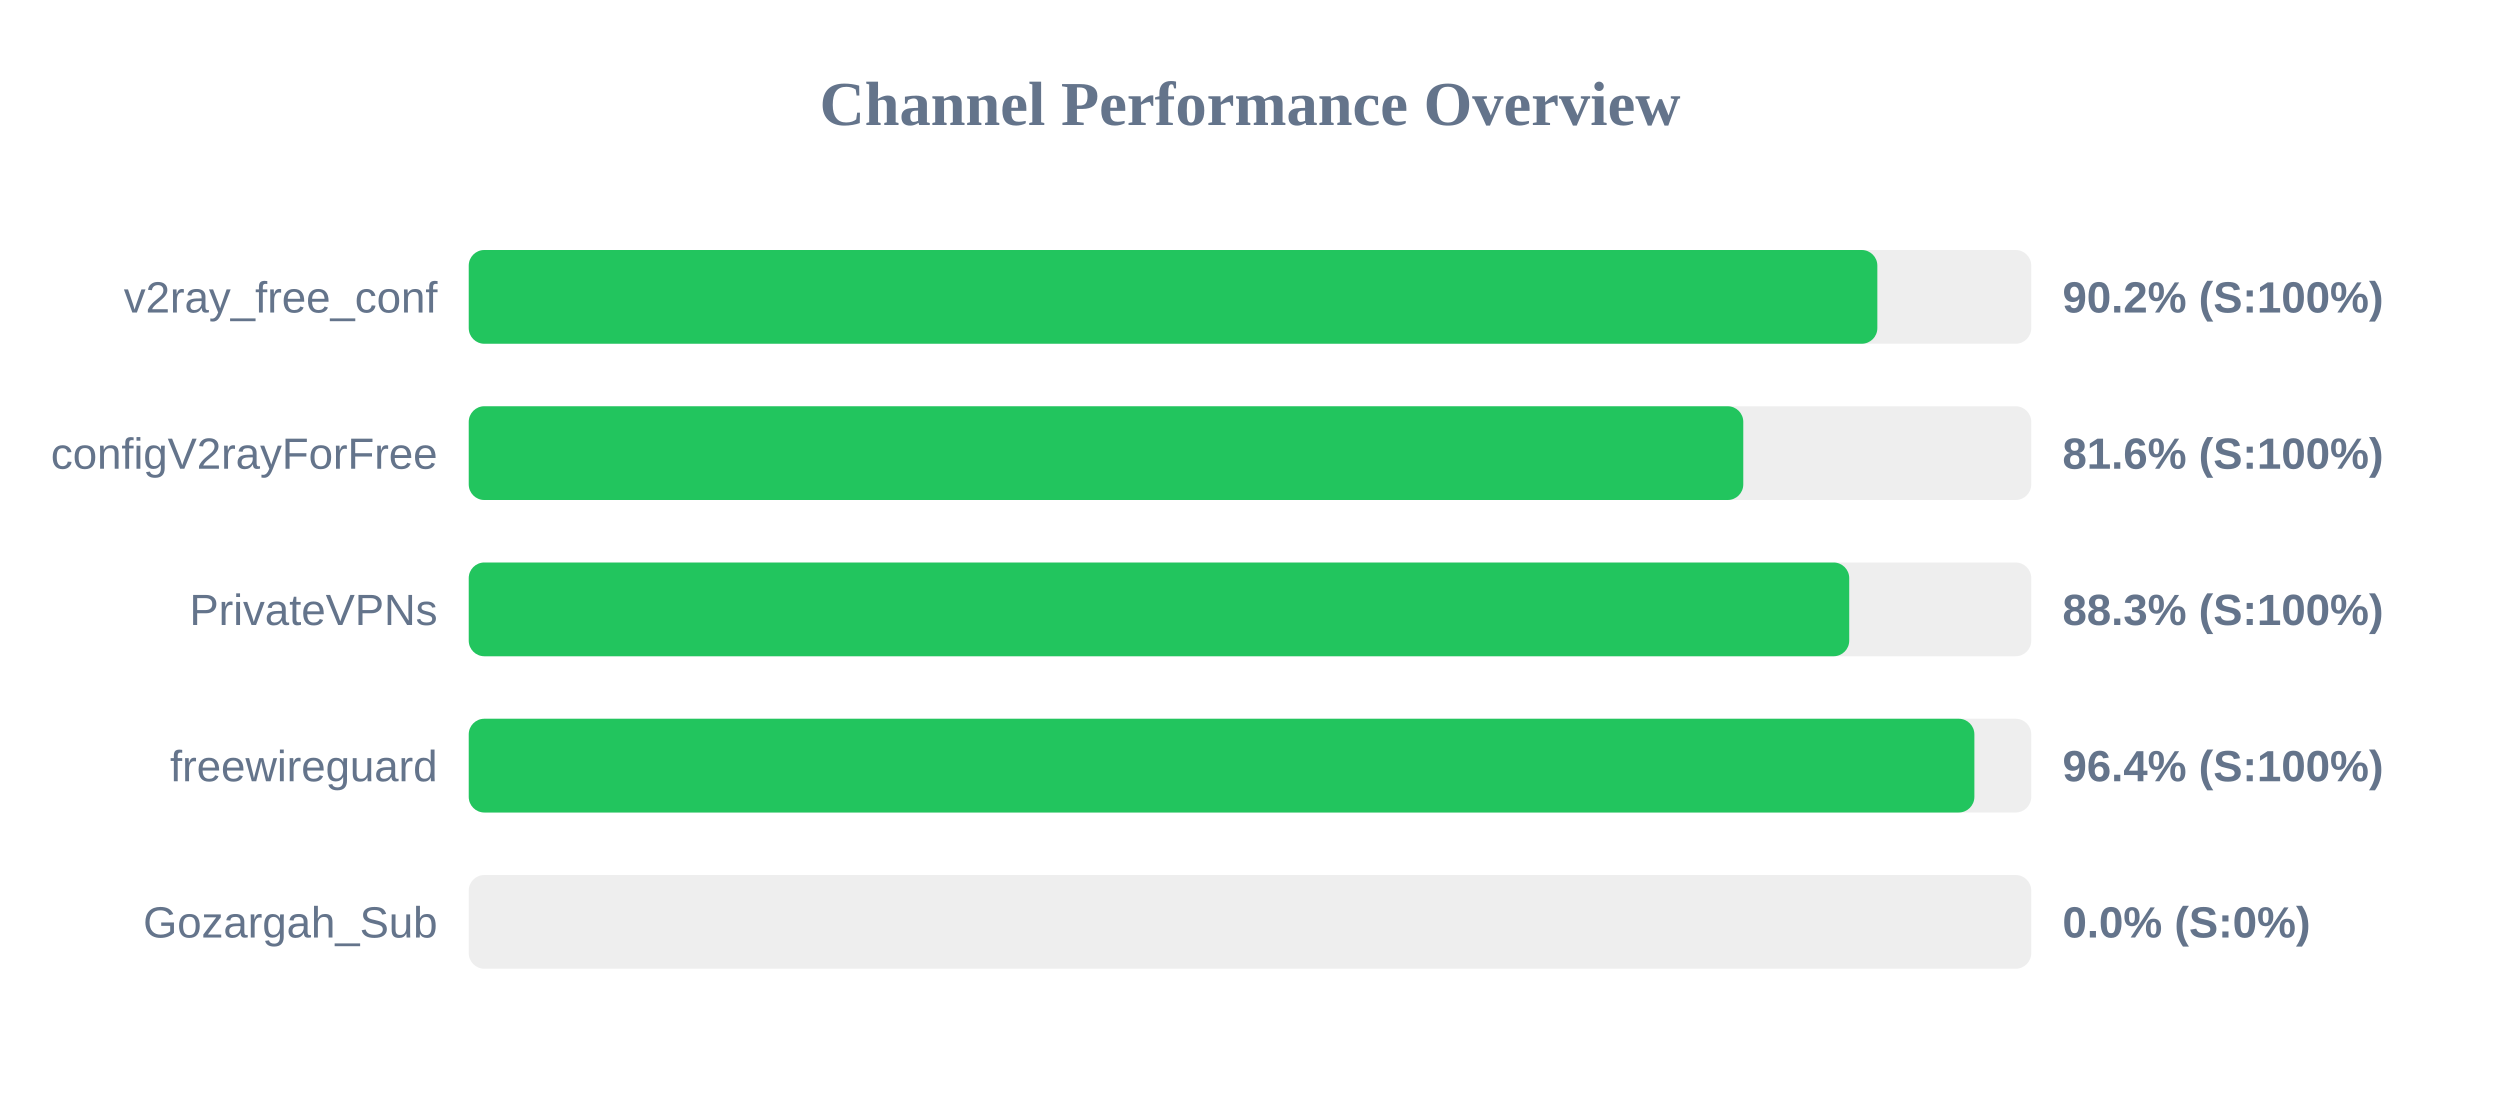
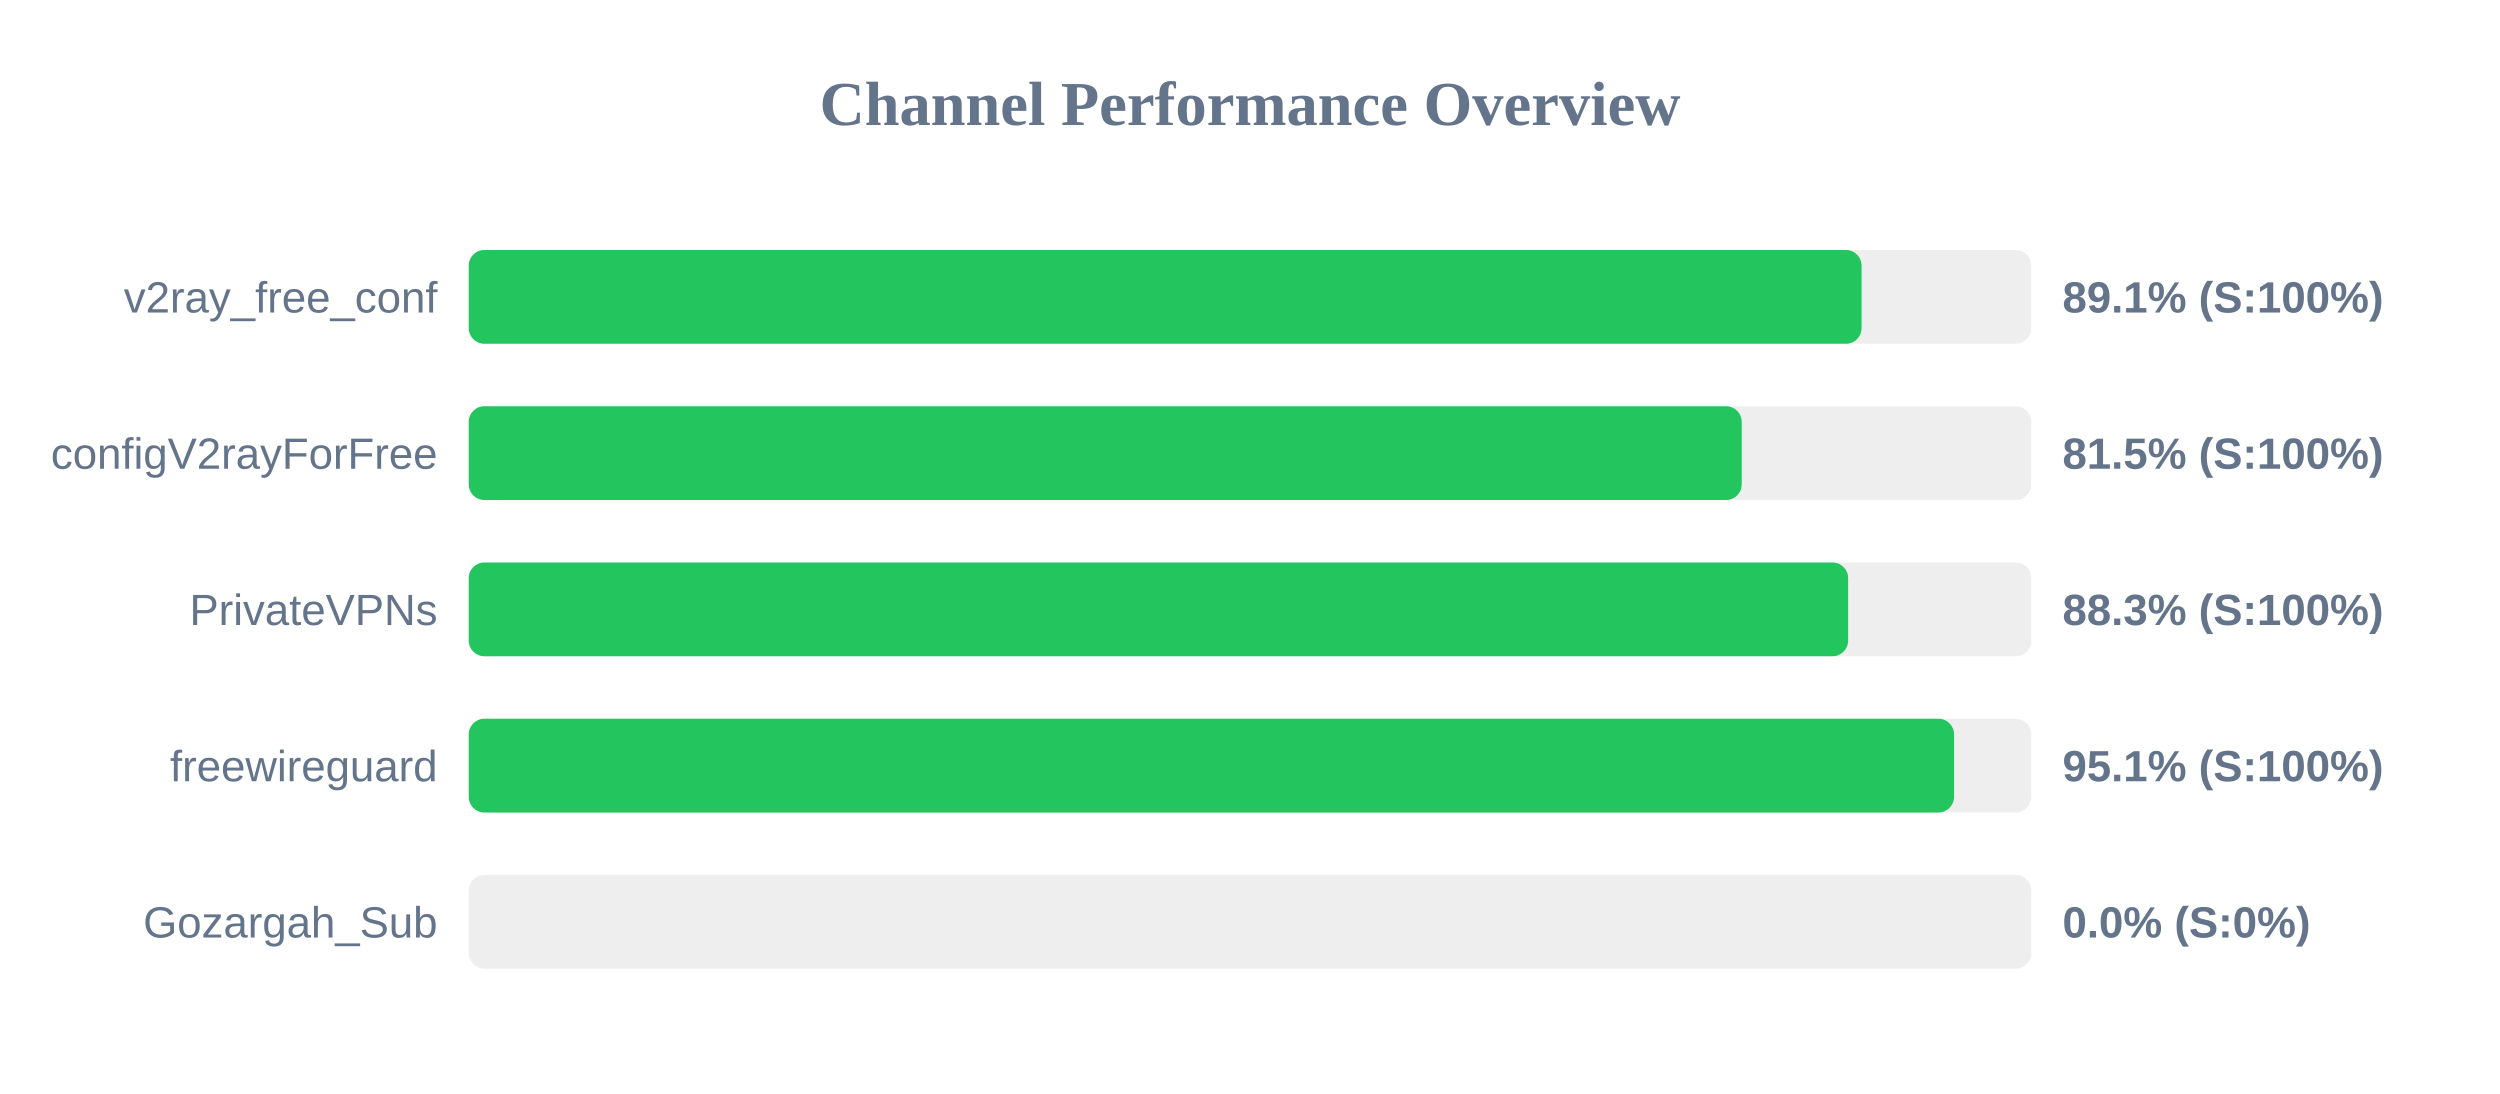
<svg xmlns="http://www.w3.org/2000/svg" width="800" height="350" version="1.1">
  <style>
        .row { font: 14px Arial; fill: #64748b; }
        .score { font: bold 14px Arial; fill: #64748b; }
    </style>
  <text x="400" y="40" text-anchor="middle" font-size="20px" font-weight="bold" fill="#64748b">Channel Performance Overview</text>
  <rect x="150" y="80" width="500" height="30" fill="#eee" rx="5" />
-   <rect x="150" y="80" width="450.75" height="30" fill="#22c55e" rx="5" />
+   <rect x="150" y="80" width="445.7" height="30" fill="#22c55e" rx="5" />
  <text x="140" y="100" text-anchor="end" class="row">v2ray_free_conf</text>
-   <text x="660" y="100" text-anchor="start" class="score">90.2% (S:100%)</text>
+   <text x="660" y="100" text-anchor="start" class="score">89.1% (S:100%)</text>
  <rect x="150" y="130" width="500" height="30" fill="#eee" rx="5" />
-   <rect x="150" y="130" width="407.85" height="30" fill="#22c55e" rx="5" />
+   <rect x="150" y="130" width="407.35" height="30" fill="#22c55e" rx="5" />
  <text x="140" y="150" text-anchor="end" class="row">configV2rayForFree</text>
-   <text x="660" y="150" text-anchor="start" class="score">81.6% (S:100%)</text>
+   <text x="660" y="150" text-anchor="start" class="score">81.5% (S:100%)</text>
  <rect x="150" y="180" width="500" height="30" fill="#eee" rx="5" />
-   <rect x="150" y="180" width="441.75" height="30" fill="#22c55e" rx="5" />
+   <rect x="150" y="180" width="441.4" height="30" fill="#22c55e" rx="5" />
  <text x="140" y="200" text-anchor="end" class="row">PrivateVPNs</text>
  <text x="660" y="200" text-anchor="start" class="score">88.3% (S:100%)</text>
  <rect x="150" y="230" width="500" height="30" fill="#eee" rx="5" />
-   <rect x="150" y="230" width="481.8" height="30" fill="#22c55e" rx="5" />
+   <rect x="150" y="230" width="475.3" height="30" fill="#22c55e" rx="5" />
  <text x="140" y="250" text-anchor="end" class="row">freewireguard</text>
-   <text x="660" y="250" text-anchor="start" class="score">96.4% (S:100%)</text>
+   <text x="660" y="250" text-anchor="start" class="score">95.1% (S:100%)</text>
  <rect x="150" y="280" width="500" height="30" fill="#eee" rx="5" />
  <rect x="150" y="280" width="0.0" height="30" fill="#ef4444" rx="5" />
  <text x="140" y="300" text-anchor="end" class="row">Gozargah_Sub</text>
  <text x="660" y="300" text-anchor="start" class="score">0.0% (S:0%)</text>
</svg>
